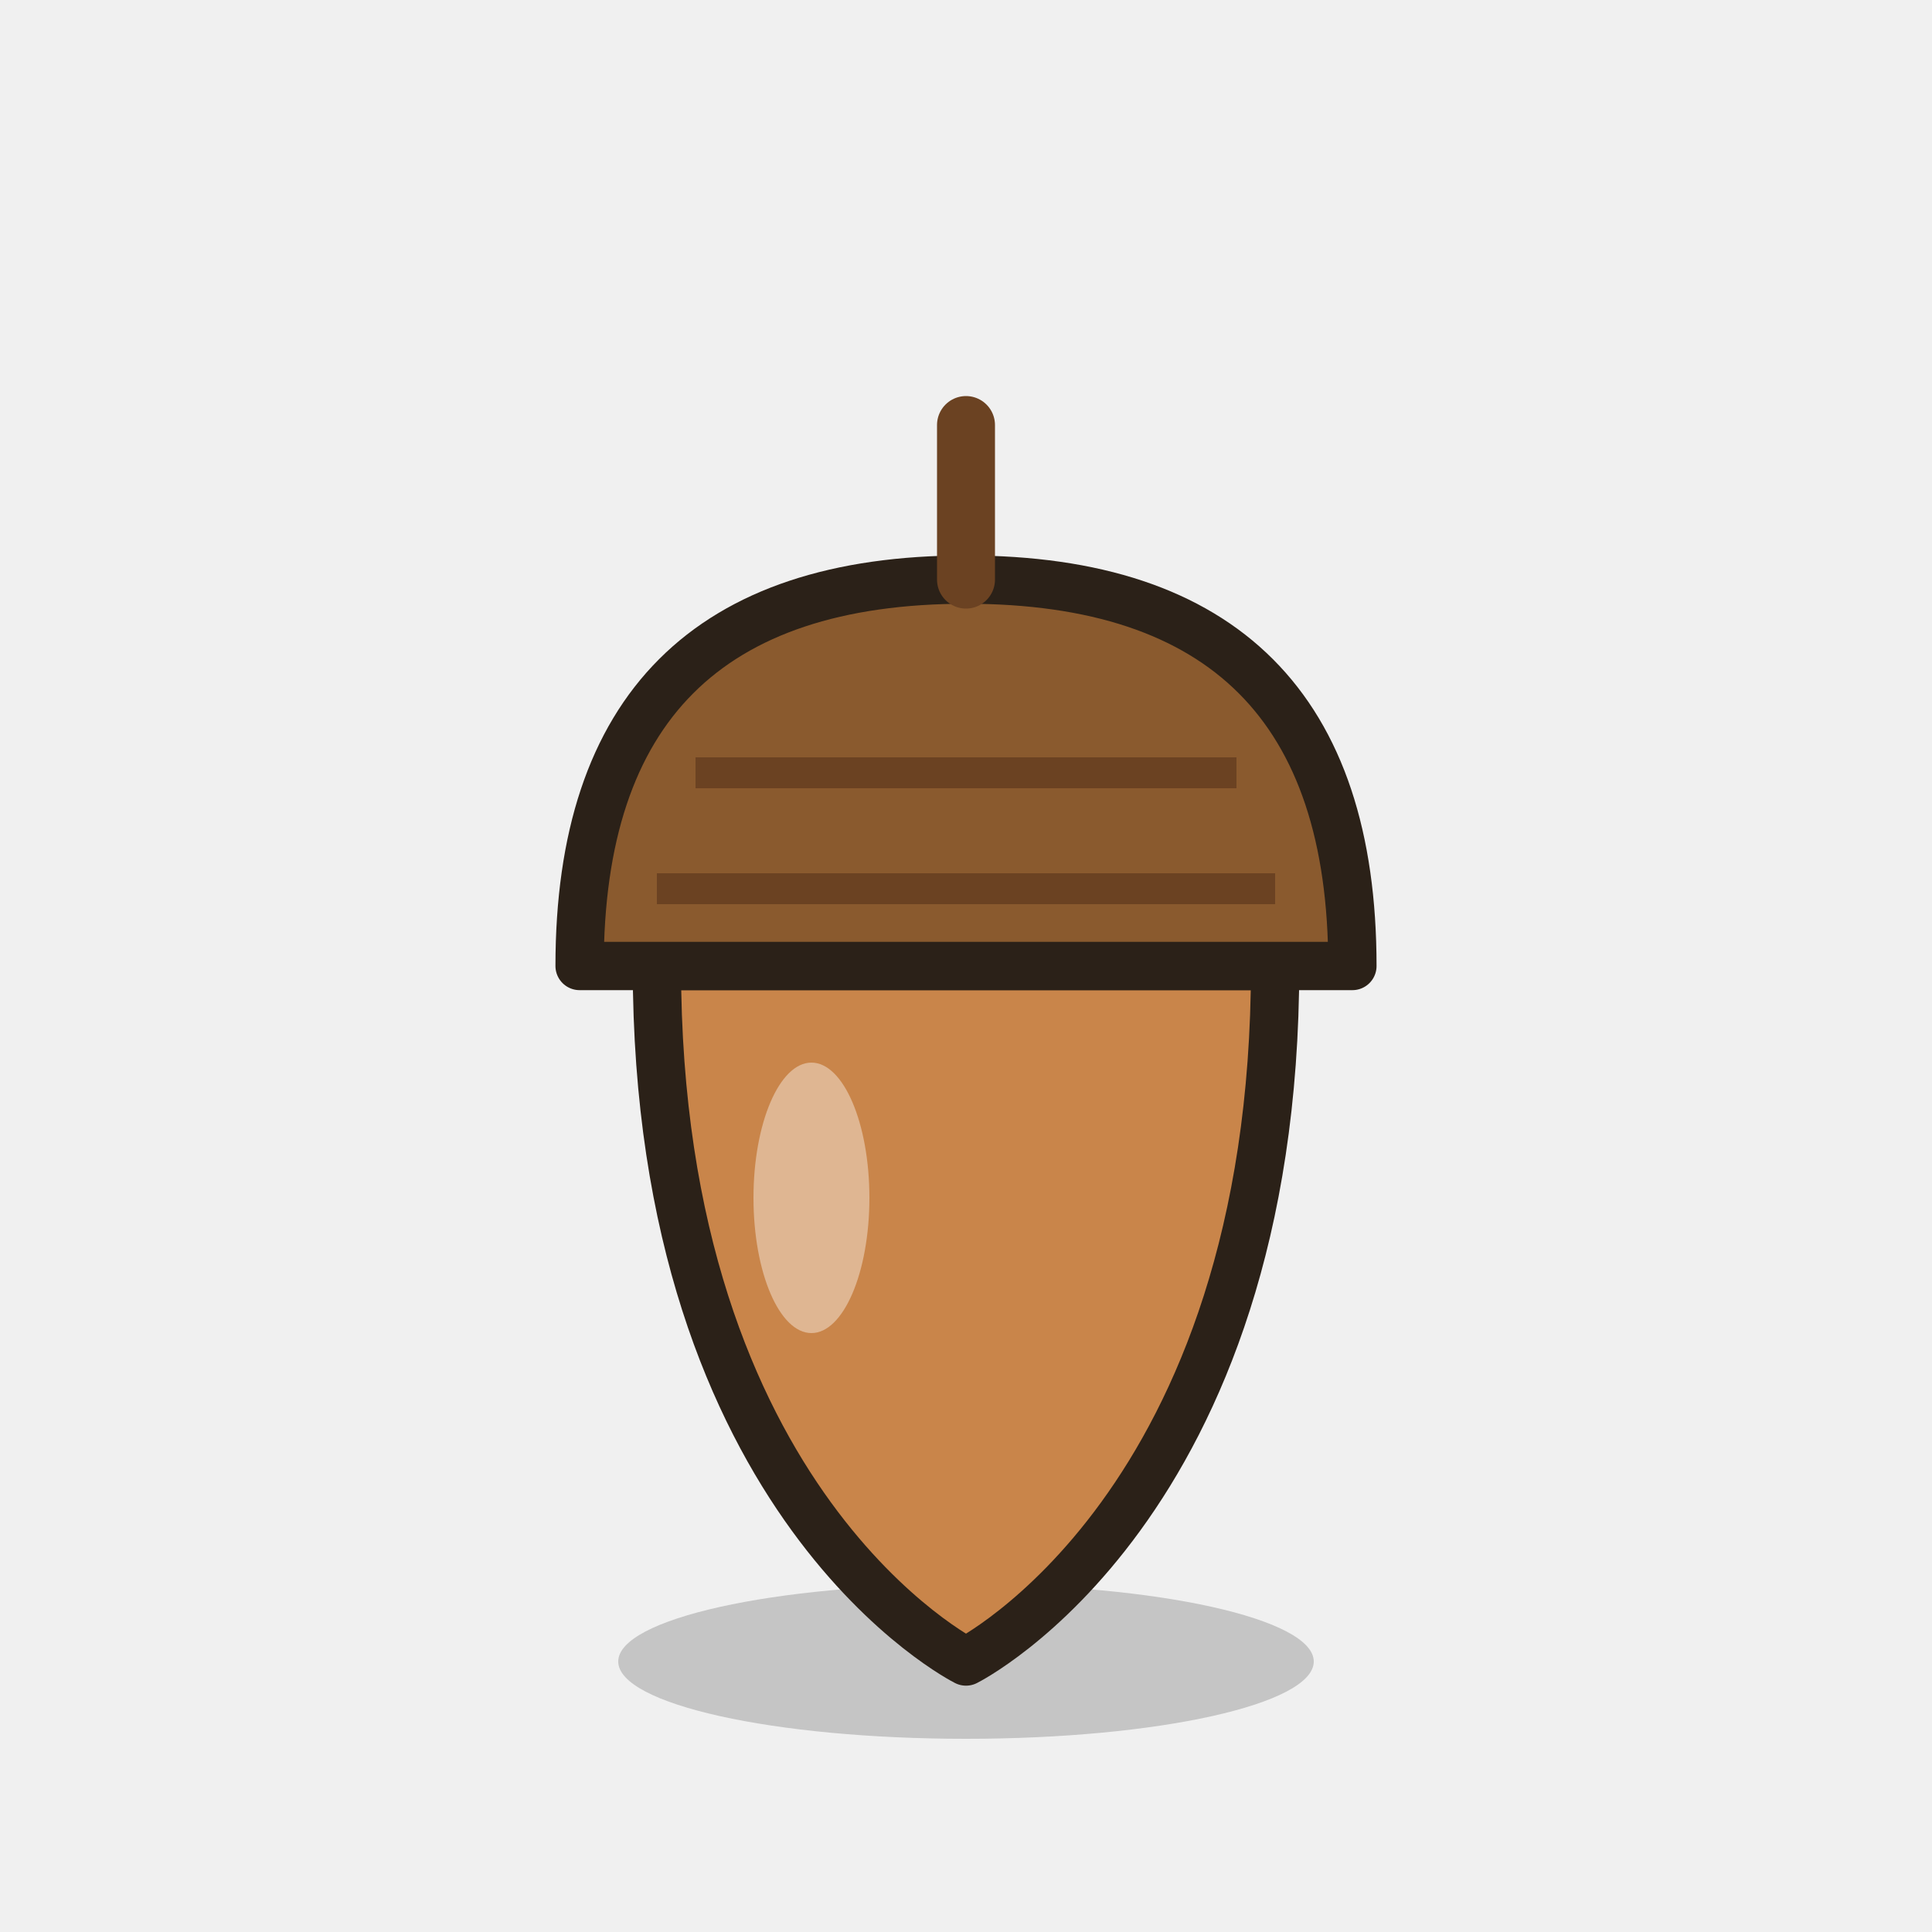
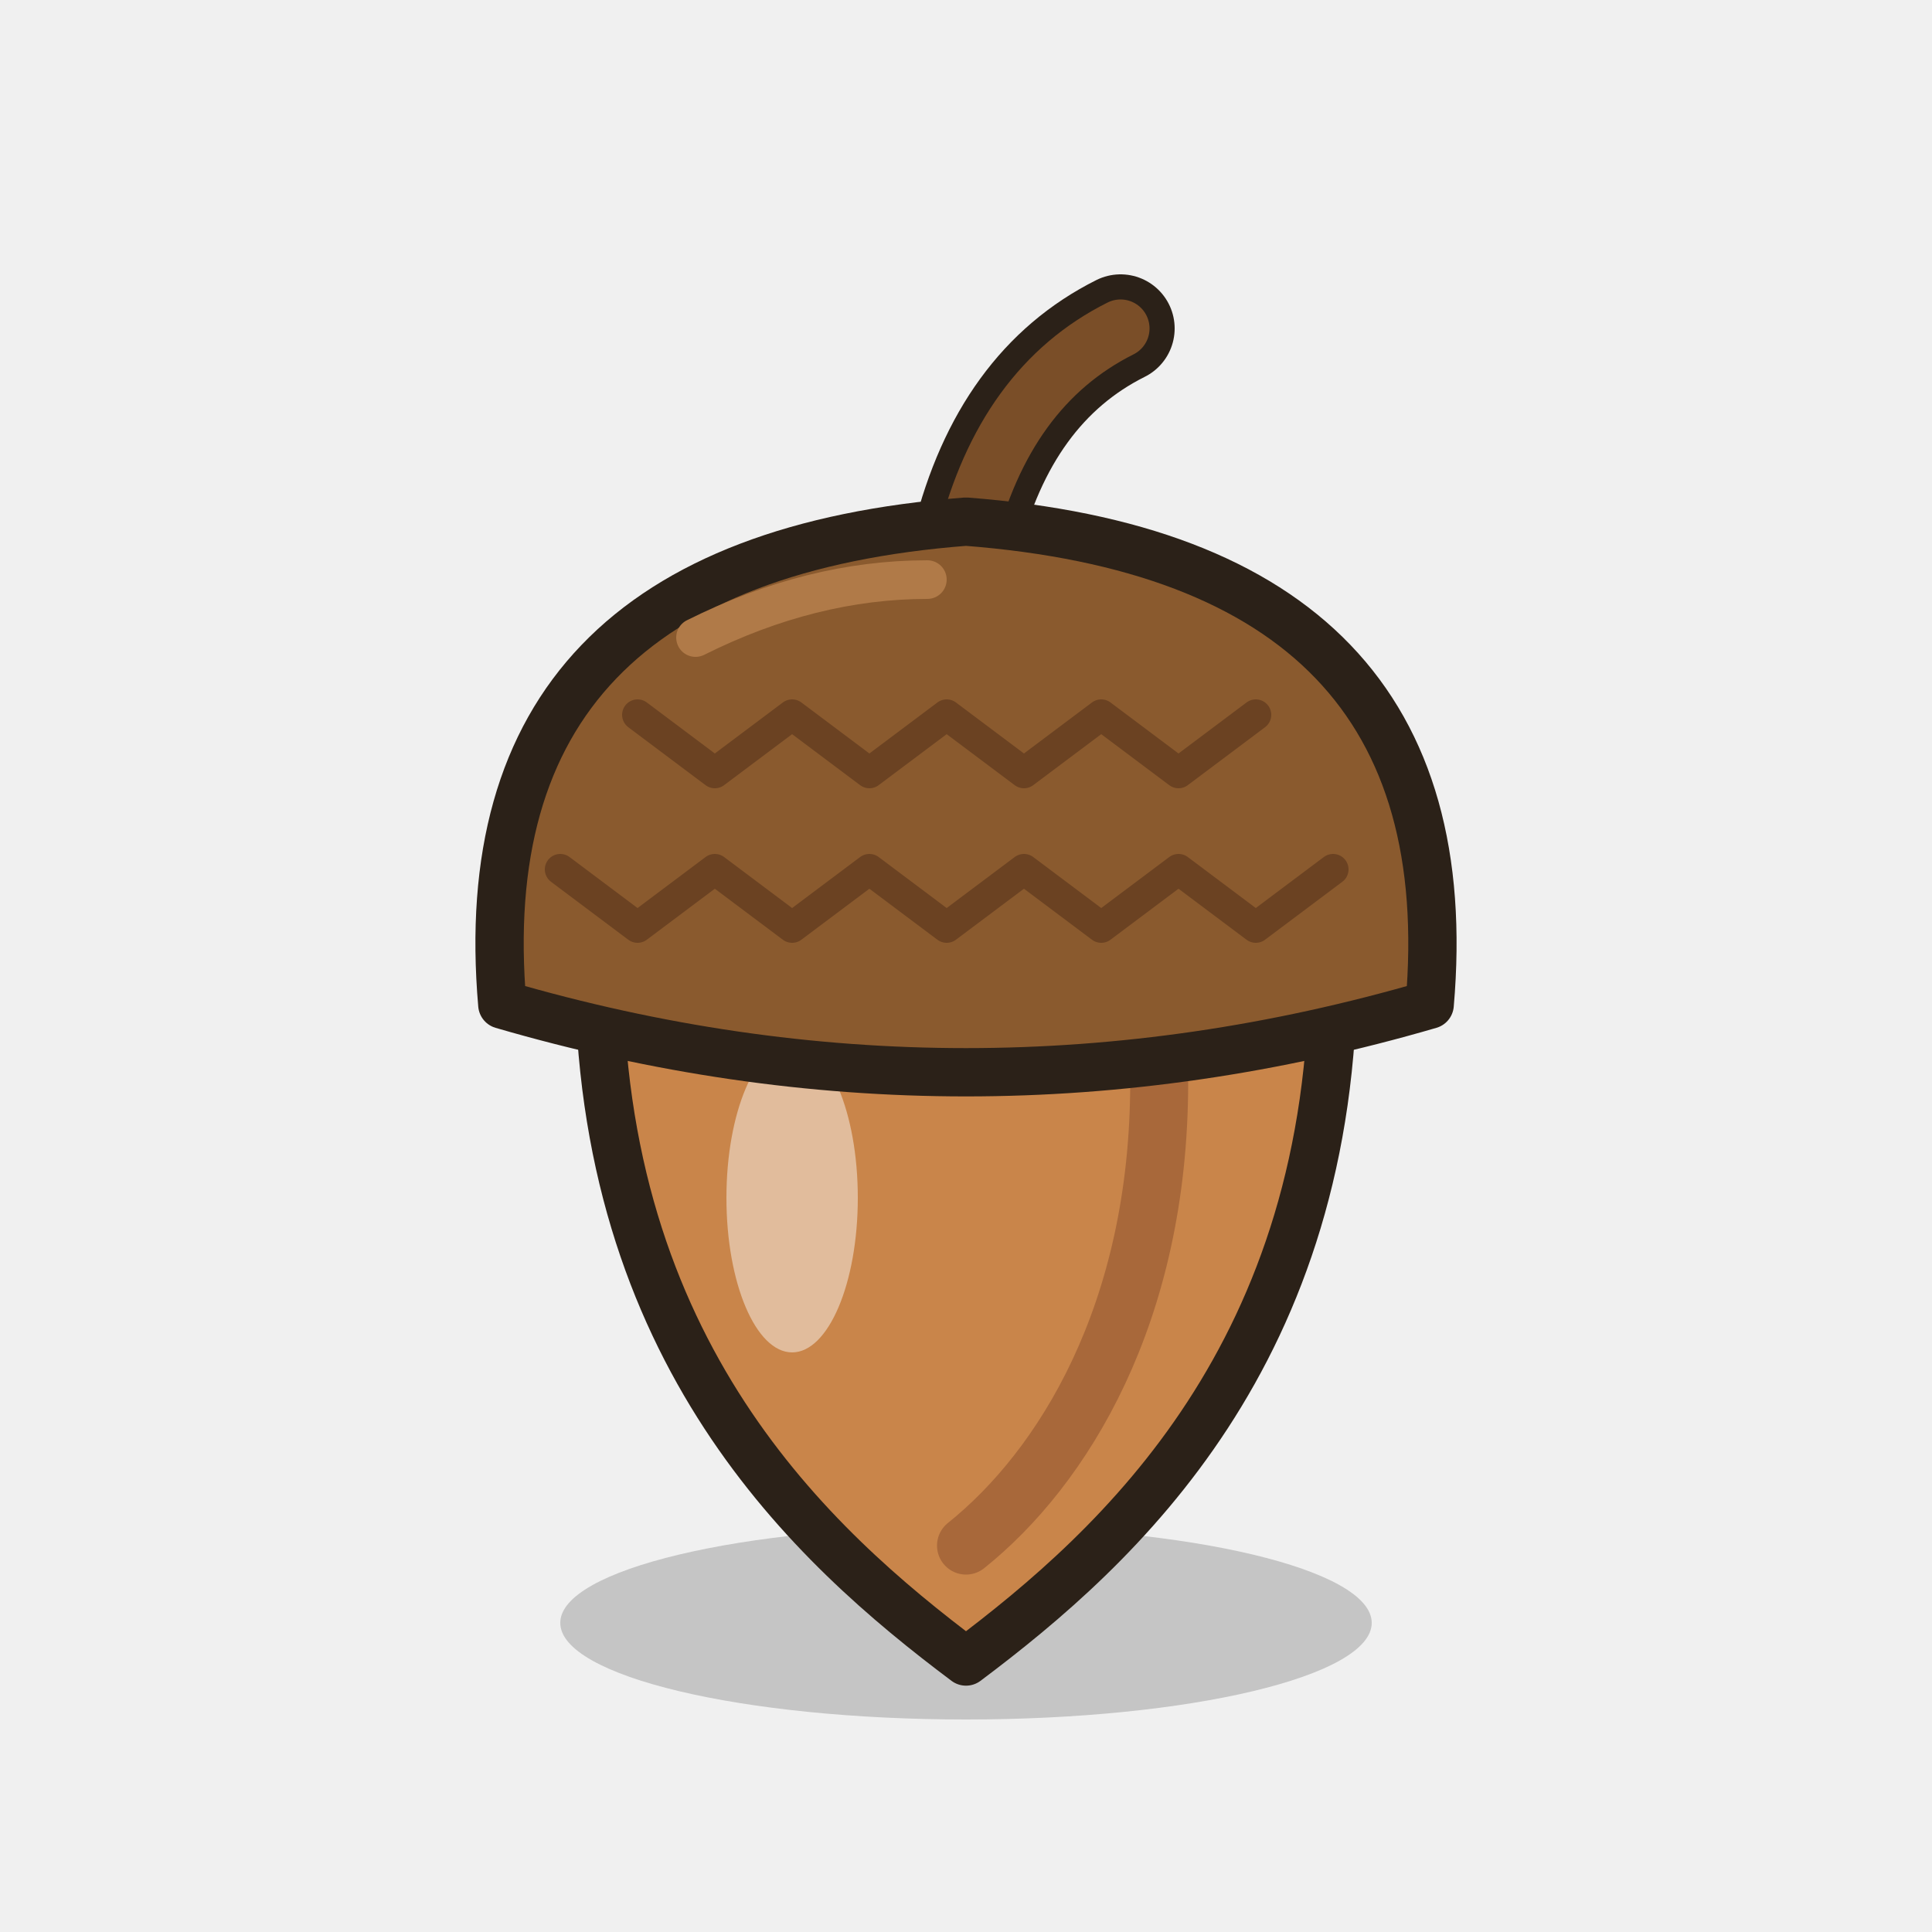
<svg xmlns="http://www.w3.org/2000/svg" width="100" height="100" viewBox="0 0 100 100">
-   <ellipse cx="50" cy="86" rx="18" ry="4" fill="#000" opacity=".18" />
-   <path d="M34,50 C34,78 50,86 50,86 C50,86 66,78 66,50Z" fill="#c9854a" stroke="#2b2118" stroke-width="2.5" stroke-linejoin="round" stroke-linecap="round" />
-   <path d="M30,50 Q30,30 50,30 Q70,30 70,50Z" fill="#8a5a2e" stroke="#2b2118" stroke-width="2.5" stroke-linejoin="round" stroke-linecap="round" />
-   <path d="M36,40 h28 M34,46 h32" stroke="#6b4222" stroke-width="1.6" />
-   <path d="M50,30 v-8" stroke="#6b4222" stroke-width="3" stroke-linecap="round" />
-   <ellipse cx="42" cy="62" rx="3" ry="7" fill="#fff" opacity=".4" />
+   <ellipse cx="50" cy="84" rx="21" ry="5" fill="#000" opacity=".18" />
+   <path d="M31,50 C31,70 42,80 50,86 C58,80 69,70 69,50Z" fill="#c9854a" stroke="#2b2118" stroke-width="2.5" stroke-linejoin="round" stroke-linecap="round" />
+   <path d="M60,56 C60,68 55,76 50,80" fill="none" stroke="#a8683a" stroke-width="3" stroke-linecap="round" />
+   <ellipse cx="41" cy="62" rx="3.4" ry="8" fill="#fff" opacity=".45" />
+   <path d="M50,28 q2,-8 8,-11" fill="none" stroke="#2b2118" stroke-width="5.6" stroke-linecap="round" />
+   <path d="M50,28 q2,-8 8,-11" fill="none" stroke="#7a4e28" stroke-width="3" stroke-linecap="round" />
+   <path d="M26,52 Q24,29 50,27 Q76,29 74,52 Q50,59 26,52Z" fill="#8a5a2e" stroke="#2b2118" stroke-width="2.5" stroke-linejoin="round" stroke-linecap="round" />
+   <path d="M33,37 l4,3 l4,-3 l4,3 l4,-3 l4,3 l4,-3 l4,3 l4,-3 M29,45 l4,3 l4,-3 l4,3 l4,-3 l4,3 l4,-3 l4,3 l4,-3 l4,3 l4,-3" fill="none" stroke="#6b4222" stroke-width="1.6" stroke-linejoin="round" stroke-linecap="round" />
+   <path d="M36,33 q6,-3 12,-3" fill="none" stroke="#b07a48" stroke-width="2" stroke-linecap="round" />
</svg>
